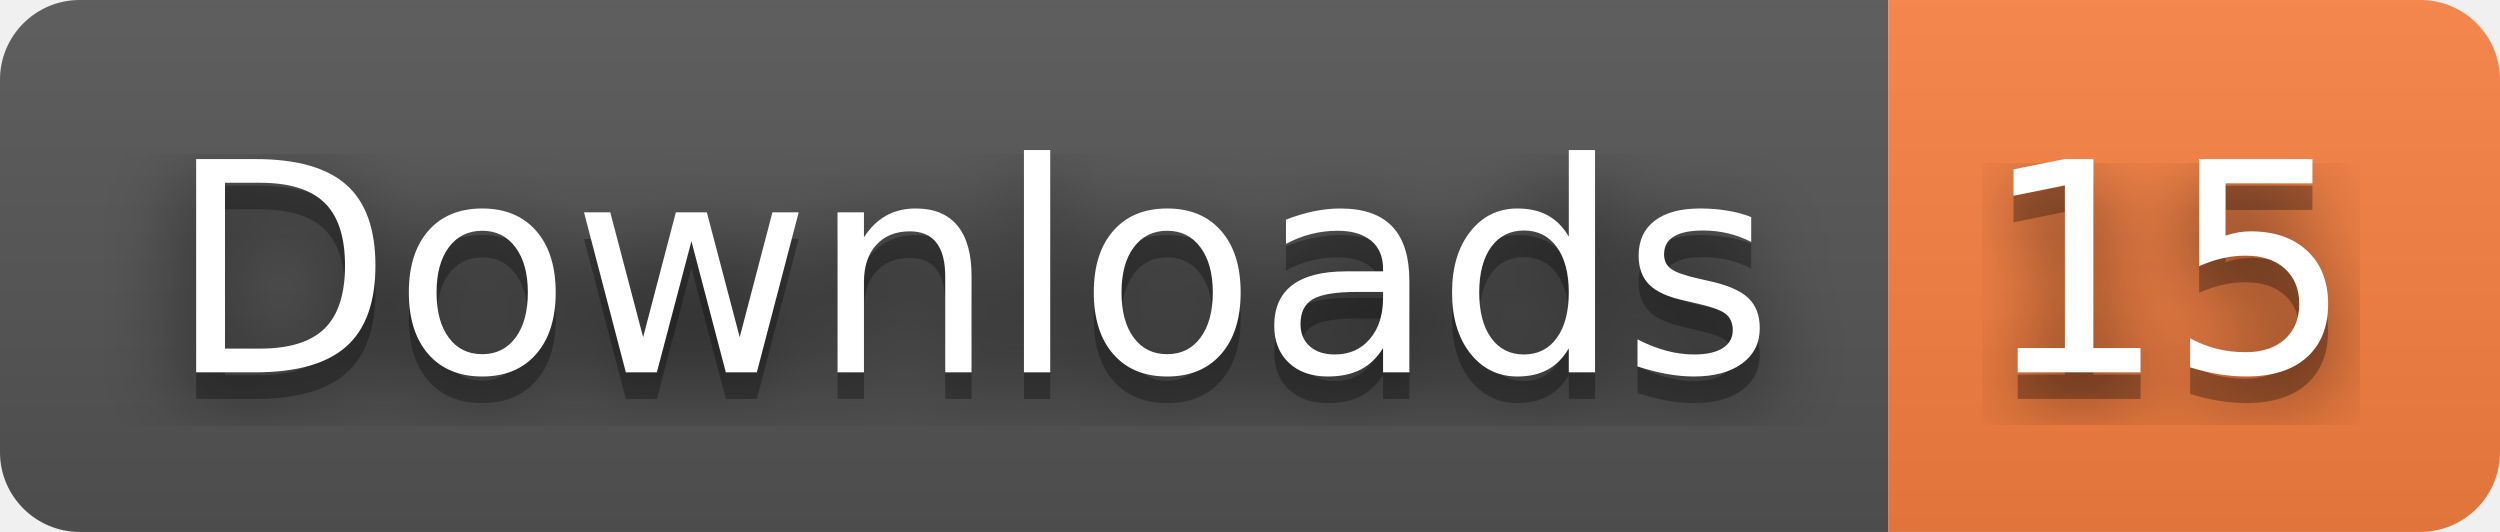
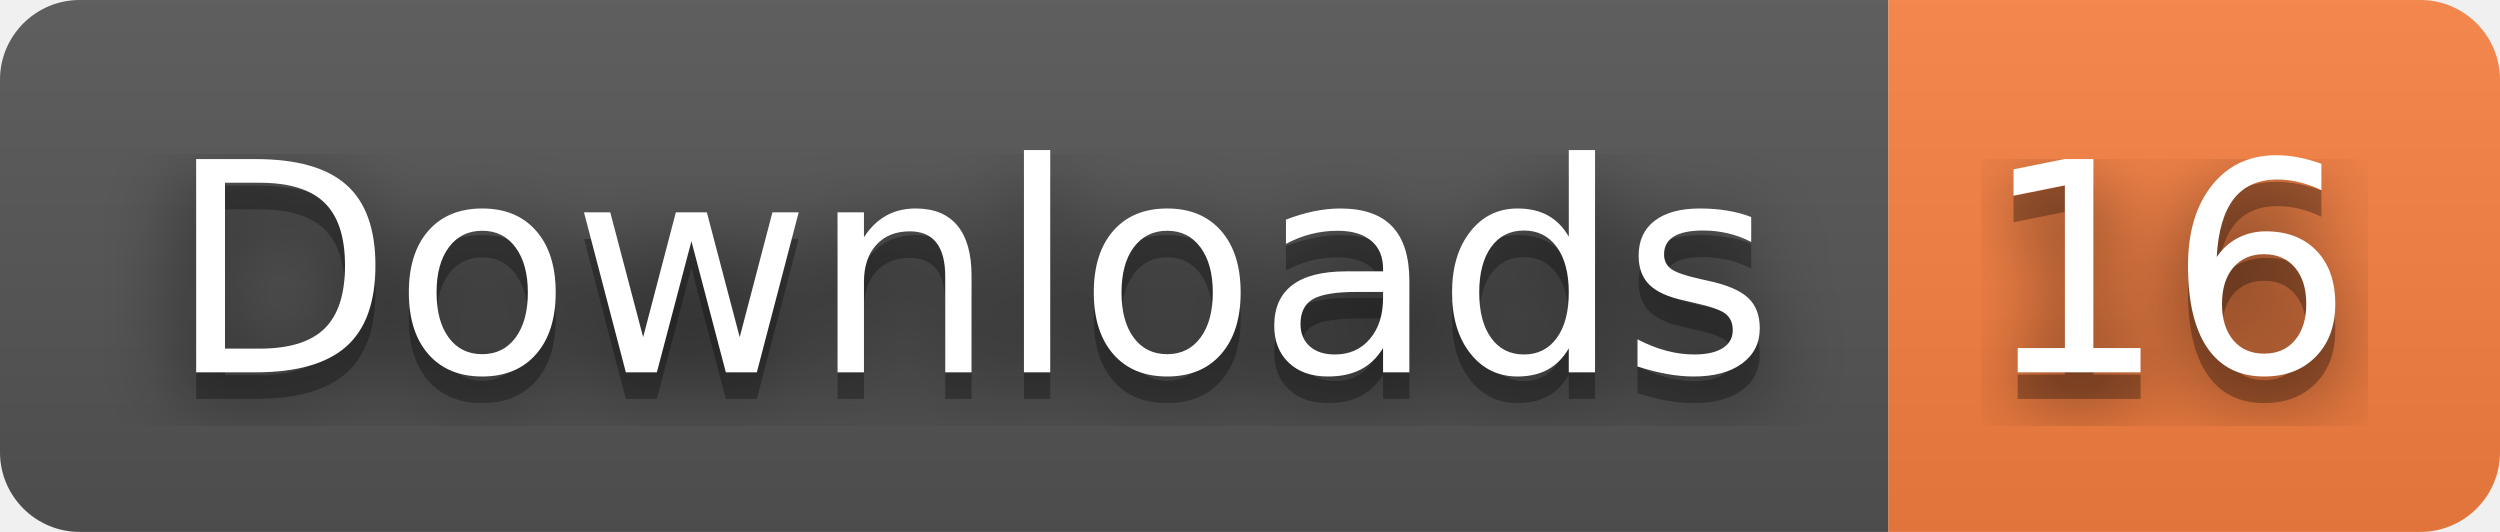
- <svg xmlns="http://www.w3.org/2000/svg" width="94" height="20" role="img" aria-label="Downloads: 15">
+ <svg xmlns="http://www.w3.org/2000/svg" width="94" height="20" role="img" aria-label="Downloads: 16">
  <filter id="blur">
    <feGaussianBlur stdDeviation="16" />
  </filter>
  <linearGradient id="s" x2="0" y2="100%">
    <stop offset="0" stop-color="#bbb" stop-opacity=".1" />
    <stop offset="1" stop-opacity=".1" />
  </linearGradient>
  <clipPath id="r">
    <rect width="94" height="20" rx="3" />
  </clipPath>
  <g clip-path="url(#r)">
    <rect width="71" height="20" fill="#555" />
    <rect x="71" width="23" height="20" fill="#fa8142" />
    <rect width="94" height="20" fill="url(#s)" />
  </g>
  <g fill="#fff" text-anchor="middle" font-family="Verdana,Geneva,DejaVu Sans,sans-serif" text-rendering="geometricPrecision" font-size="110">
    <g transform="scale(.1)">
      <g aria-hidden="true" fill="#010101">
        <text x="365" y="150" fill-opacity=".8" filter="url(#blur)" textLength="610">Downloads</text>
        <text x="365" y="150" fill-opacity=".3" textLength="610">Downloads</text>
      </g>
      <text x="365" y="140" textLength="610">Downloads</text>
    </g>
    <g transform="scale(.1)">
      <g aria-hidden="true" fill="#010101">
-         <text x="815" y="150" fill-opacity=".8" filter="url(#blur)" textLength="130">15</text>
-         <text x="815" y="150" fill-opacity=".3" textLength="130">15</text>
+         <text x="815" y="150" fill-opacity=".8" filter="url(#blur)" textLength="130">16</text>
+         <text x="815" y="150" fill-opacity=".3" textLength="130">16</text>
      </g>
-       <text x="815" y="140" textLength="130">15</text>
+       <text x="815" y="140" textLength="130">16</text>
    </g>
  </g>
</svg>
